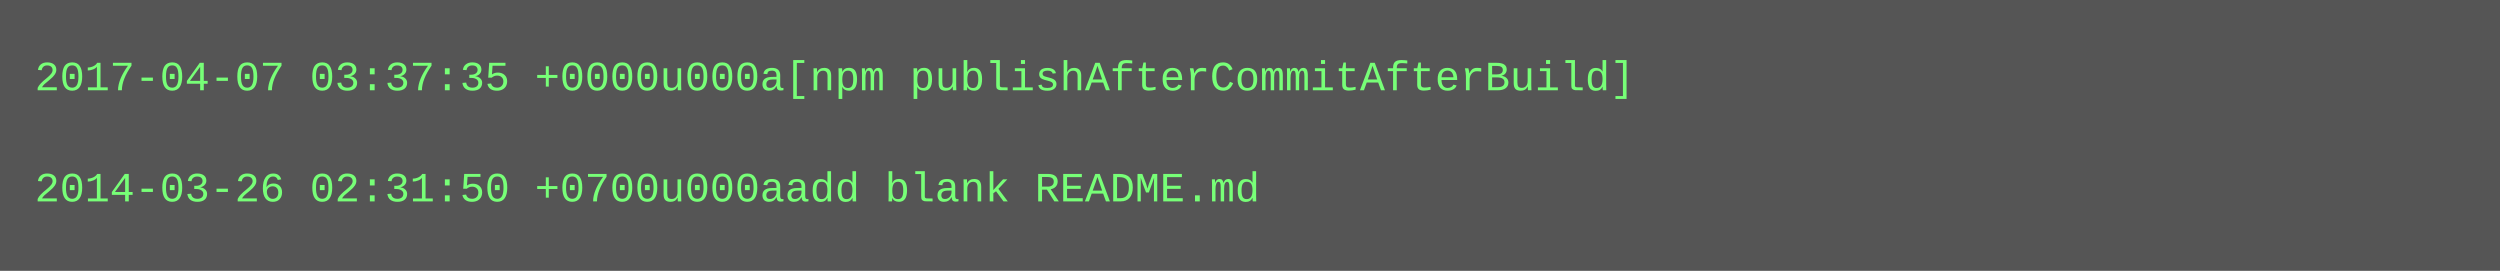
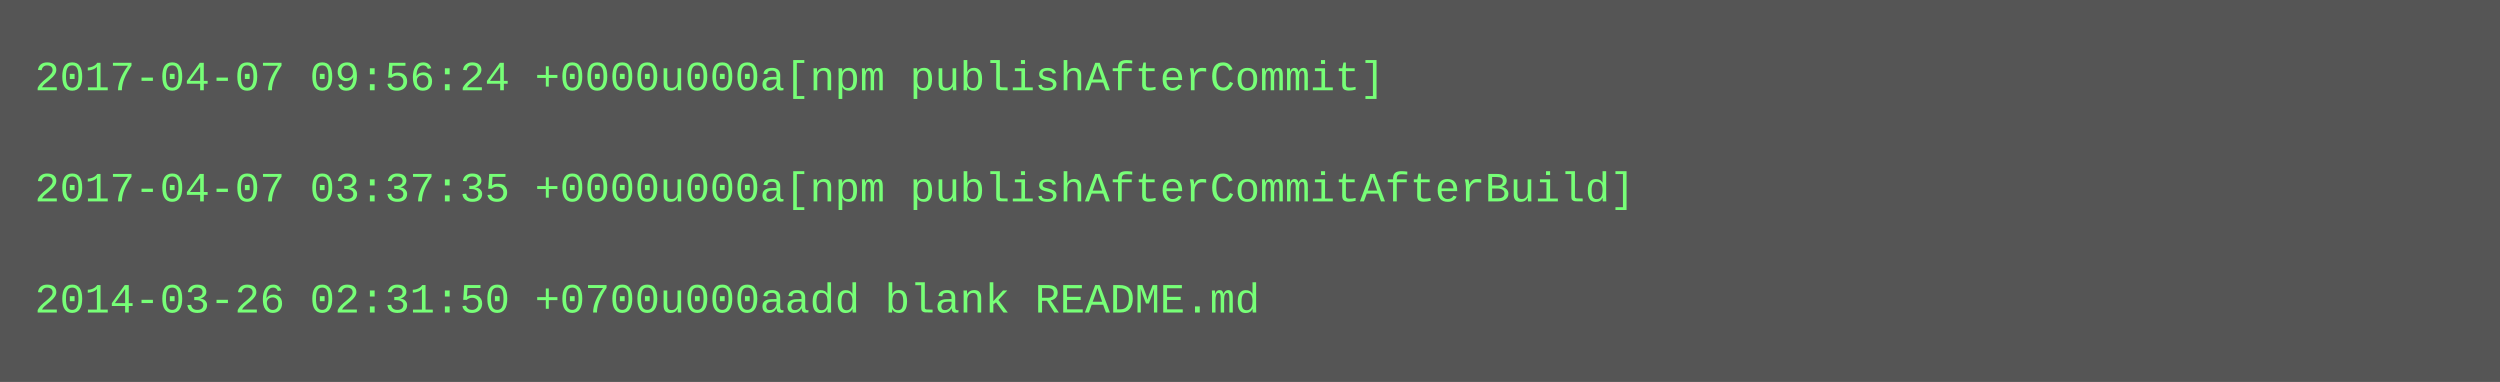
- <svg xmlns="http://www.w3.org/2000/svg" height="78" width="720">
-   <rect height="78" fill="#555" width="720" />
+ <svg xmlns="http://www.w3.org/2000/svg" height="110" width="720">
+   <rect height="110" fill="#555" width="720" />
  <text fill="#7f7" font-family="Courier New" font-size="12" xml:space="preserve">
-     <tspan x="10" y="26">2017-04-07 03:37:35 +0000u000a[npm publishAfterCommitAfterBuild]</tspan>
+     <tspan x="10" y="26">2017-04-07 09:56:24 +0000u000a[npm publishAfterCommit]</tspan>
    <tspan x="10" y="42" />
-     <tspan x="10" y="58">2014-03-26 02:31:50 +0700u000aadd blank README.md</tspan>
+     <tspan x="10" y="58">2017-04-07 03:37:35 +0000u000a[npm publishAfterCommitAfterBuild]</tspan>
+     <tspan x="10" y="74" />
+     <tspan x="10" y="90">2014-03-26 02:31:50 +0700u000aadd blank README.md</tspan>
  </text>
</svg>
